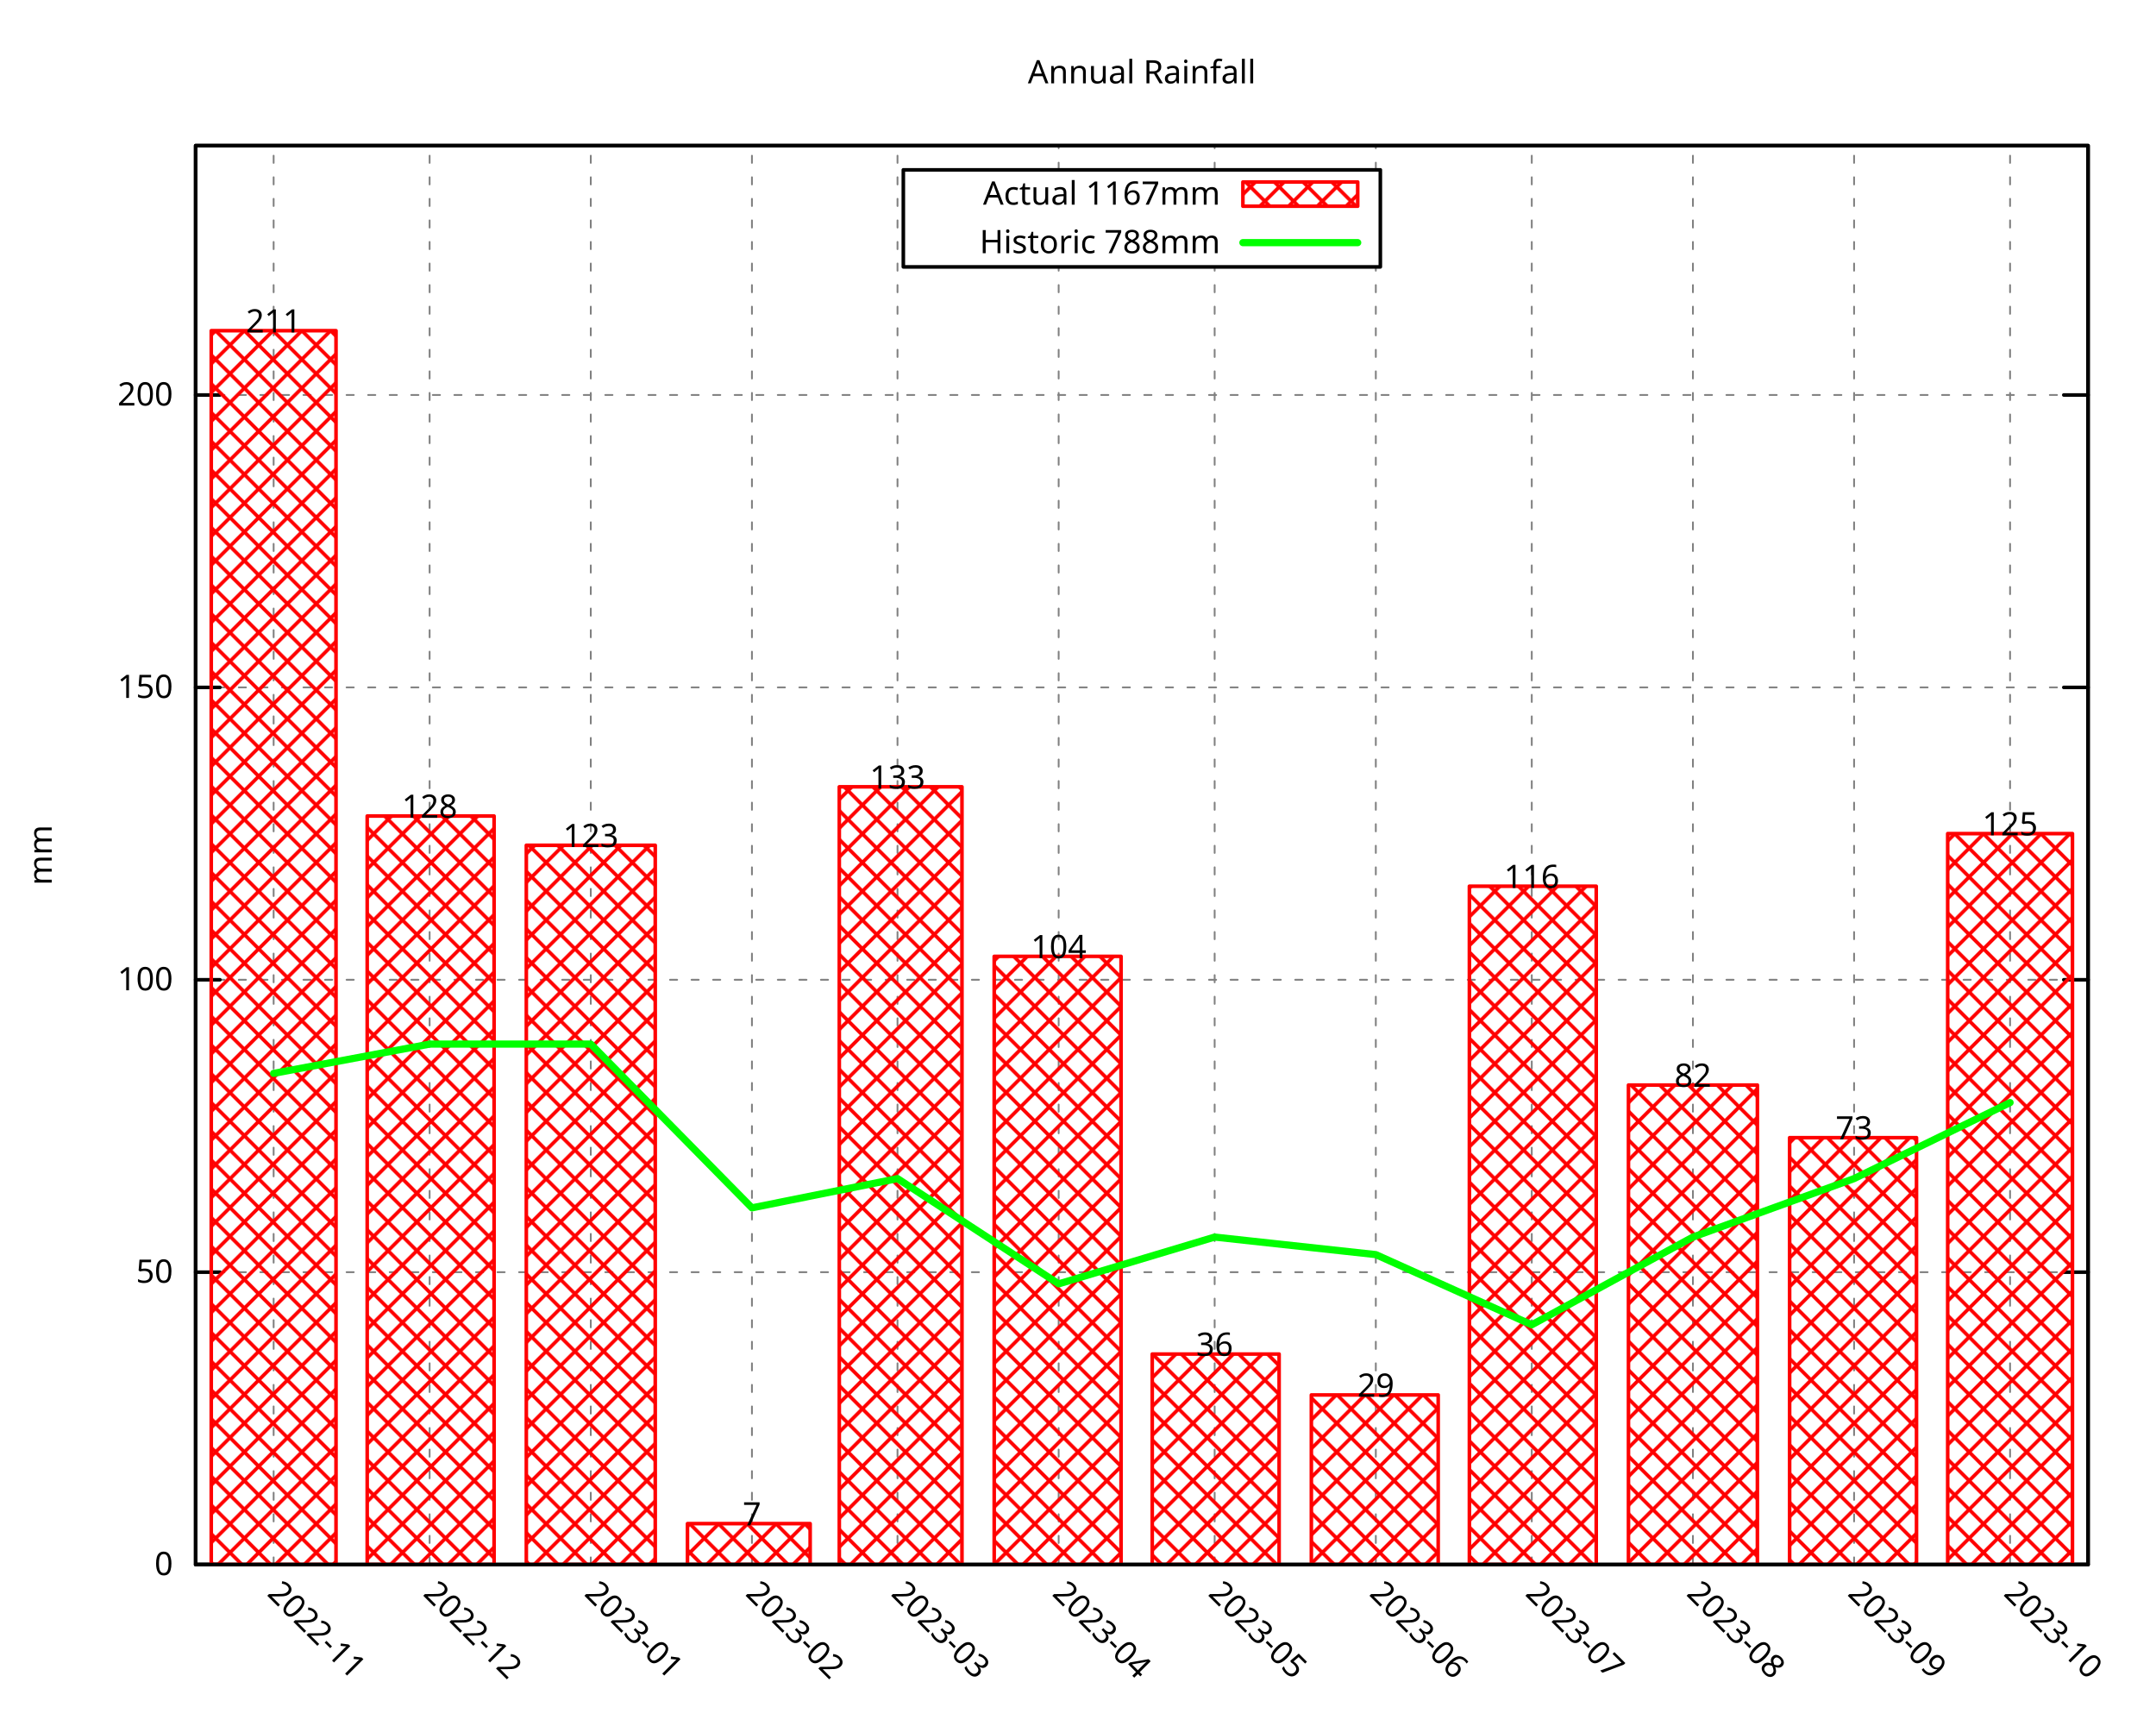
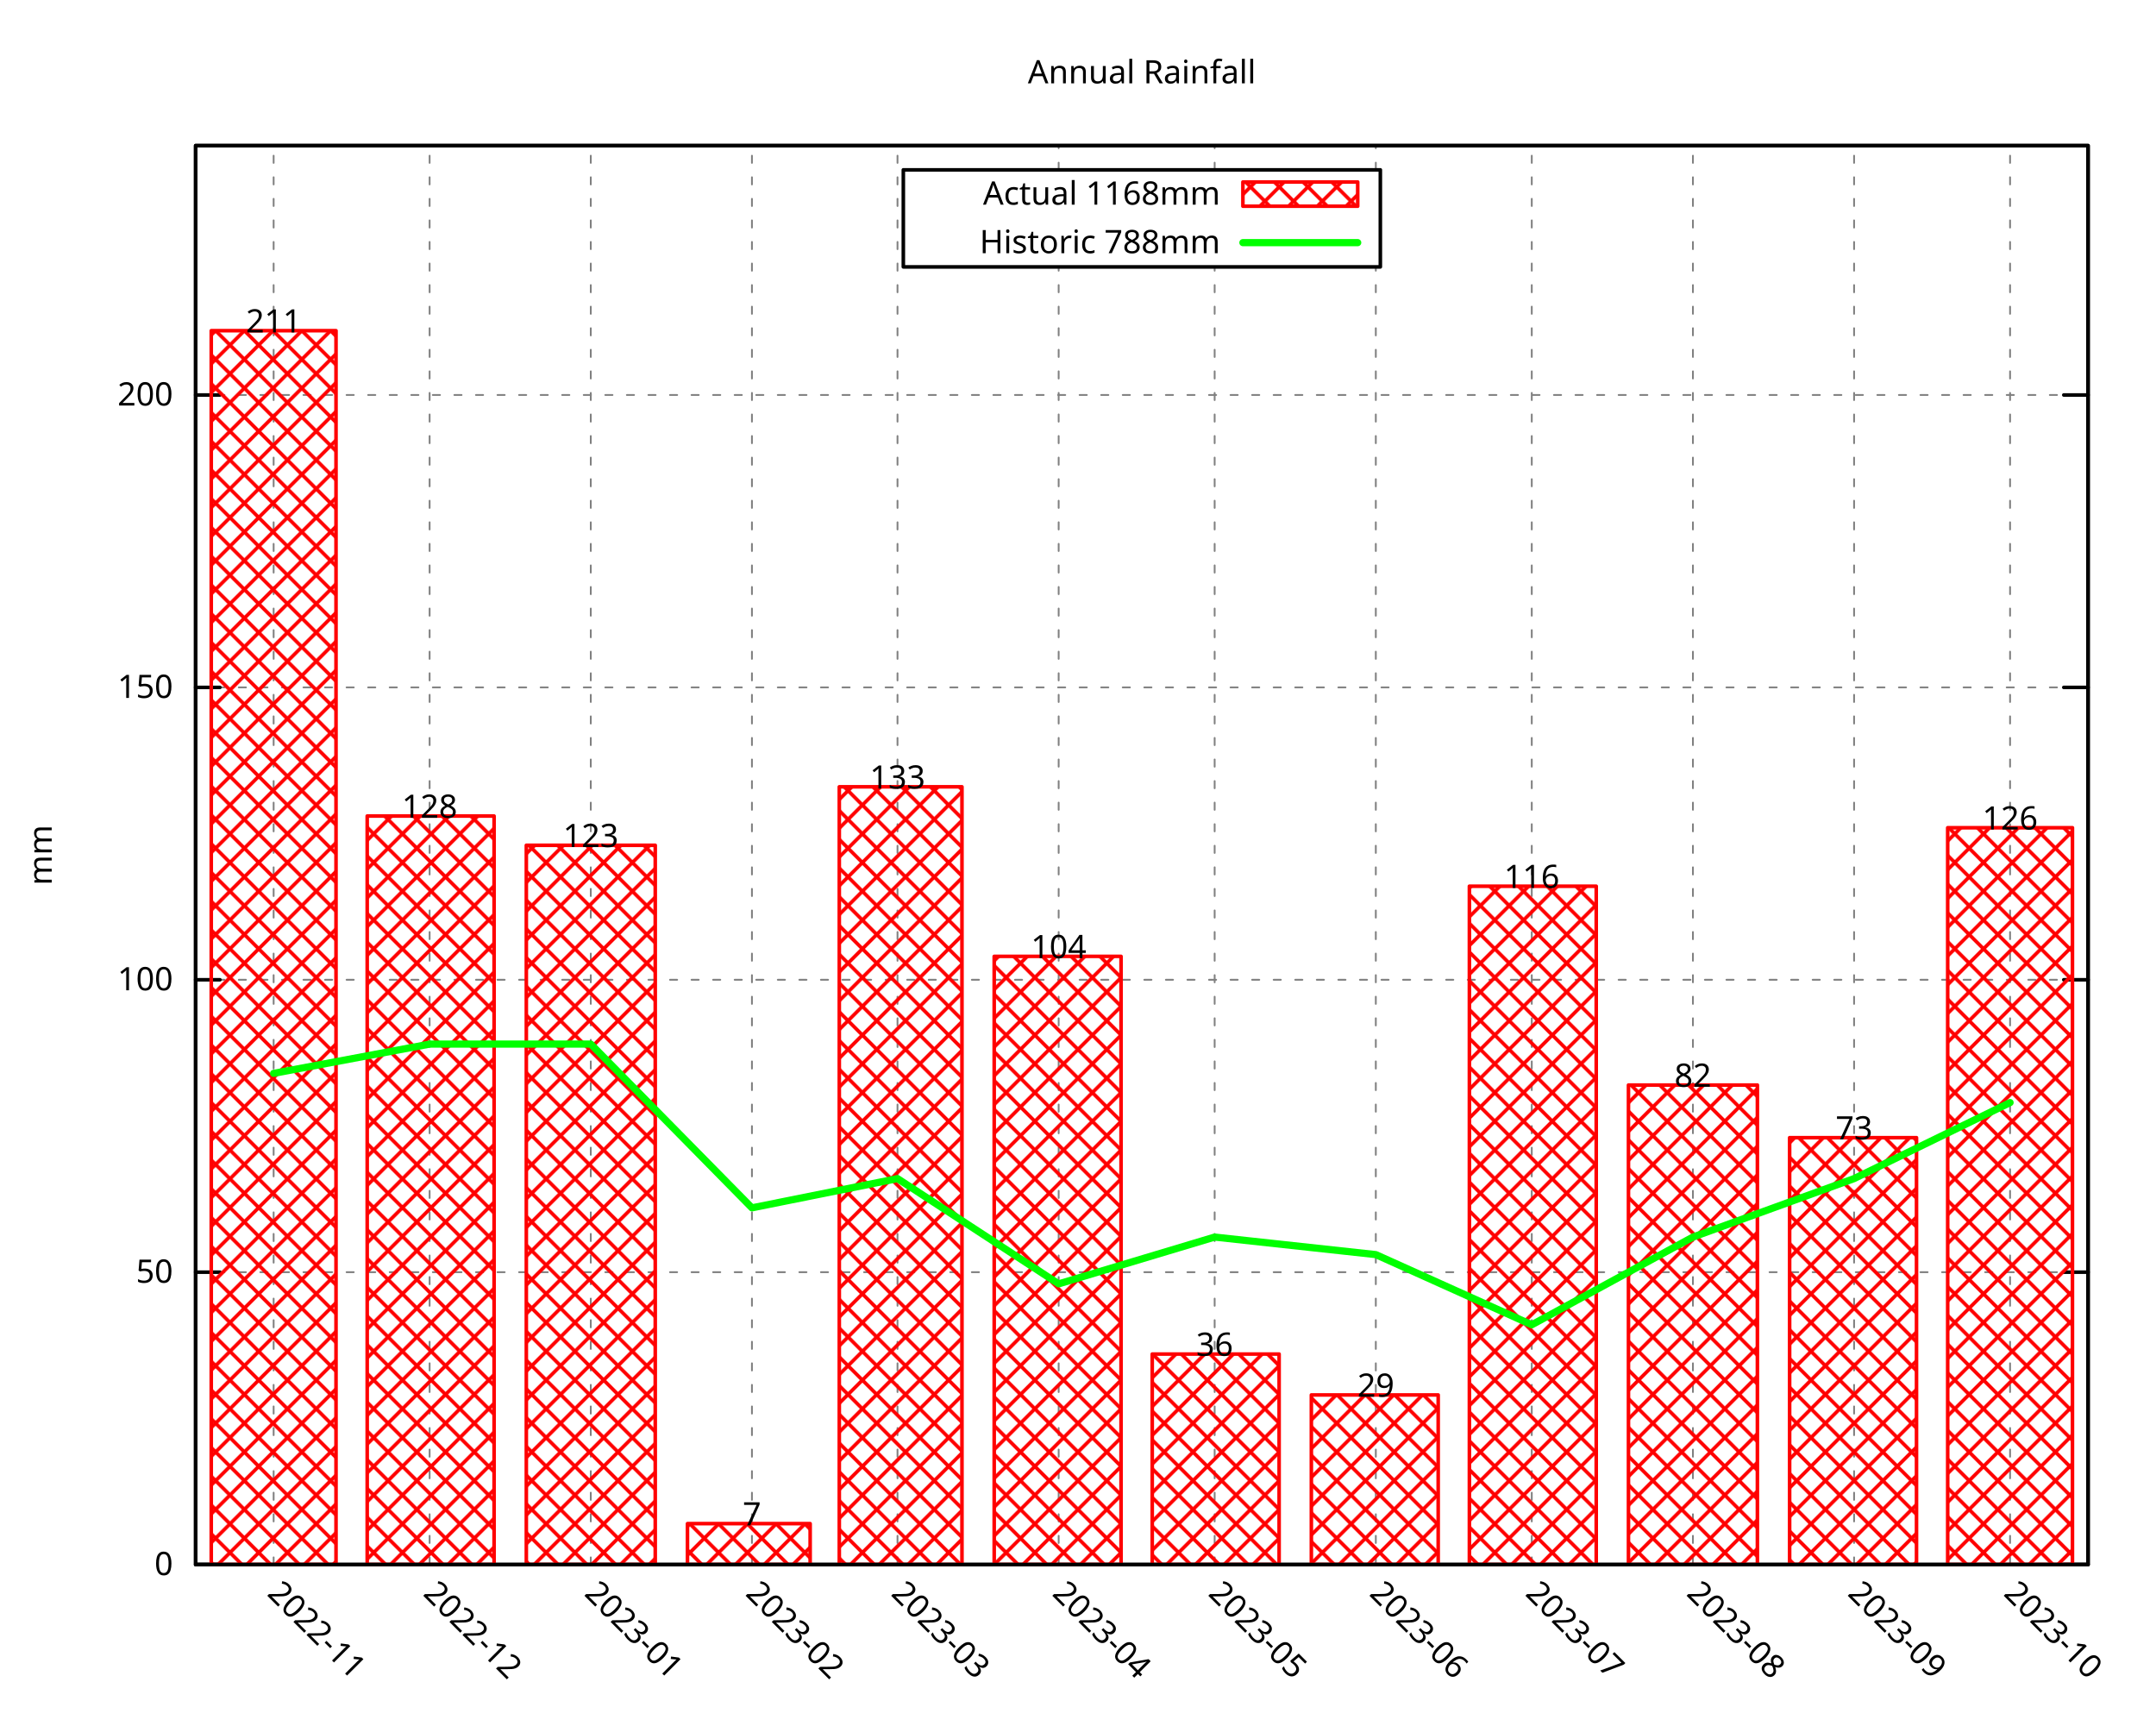
<svg xmlns="http://www.w3.org/2000/svg" xmlns:xlink="http://www.w3.org/1999/xlink" width="600" height="480" viewBox="0 0 600 480">
  <g id="gnuplot_canvas">
    <rect x="0" y="0" width="600" height="480" fill="none" />
    <defs>
      <circle id="gpDot" r="0.5" stroke-width="0.5" stroke="currentColor" />
      <path id="gpPt0" stroke-width="0.296" stroke="currentColor" d="M-1,0 h2 M0,-1 v2" />
      <path id="gpPt1" stroke-width="0.296" stroke="currentColor" d="M-1,-1 L1,1 M1,-1 L-1,1" />
      <path id="gpPt2" stroke-width="0.296" stroke="currentColor" d="M-1,0 L1,0 M0,-1 L0,1 M-1,-1 L1,1 M-1,1 L1,-1" />
      <rect id="gpPt3" stroke-width="0.296" stroke="currentColor" x="-1" y="-1" width="2" height="2" />
      <rect id="gpPt4" stroke-width="0.296" stroke="currentColor" fill="currentColor" x="-1" y="-1" width="2" height="2" />
      <circle id="gpPt5" stroke-width="0.296" stroke="currentColor" cx="0" cy="0" r="1" />
      <use xlink:href="#gpPt5" id="gpPt6" fill="currentColor" stroke="none" />
      <path id="gpPt7" stroke-width="0.296" stroke="currentColor" d="M0,-1.33 L-1.33,0.67 L1.33,0.67 z" />
      <use xlink:href="#gpPt7" id="gpPt8" fill="currentColor" stroke="none" />
      <use xlink:href="#gpPt7" id="gpPt9" stroke="currentColor" transform="rotate(180)" />
      <use xlink:href="#gpPt9" id="gpPt10" fill="currentColor" stroke="none" />
      <use xlink:href="#gpPt3" id="gpPt11" stroke="currentColor" transform="rotate(45)" />
      <use xlink:href="#gpPt11" id="gpPt12" fill="currentColor" stroke="none" />
      <path id="gpPt13" stroke-width="0.296" stroke="currentColor" d="M0,1.330 L1.265,0.411 L0.782,-1.067 L-0.782,-1.076 L-1.265,0.411 z" />
      <use xlink:href="#gpPt13" id="gpPt14" fill="currentColor" stroke="none" />
      <filter id="textbox" filterUnits="objectBoundingBox" x="0" y="0" height="1" width="1">
        <feFlood flood-color="white" flood-opacity="1" result="bgnd" />
        <feComposite in="SourceGraphic" in2="bgnd" operator="atop" />
      </filter>
      <filter id="greybox" filterUnits="objectBoundingBox" x="0" y="0" height="1" width="1">
        <feFlood flood-color="lightgrey" flood-opacity="1" result="grey" />
        <feComposite in="SourceGraphic" in2="grey" operator="atop" />
      </filter>
    </defs>
    <g fill="none" color="white" stroke="currentColor" stroke-width="1.00" stroke-linecap="round" stroke-linejoin="round">
</g>
    <g fill="none" color="black" stroke="currentColor" stroke-width="1.00" stroke-linecap="round" stroke-linejoin="round">
</g>
    <g fill="none" color="black" stroke="black" stroke-width="0.50" stroke-linecap="round" stroke-linejoin="round">
</g>
    <g fill="none" color="gray" stroke="currentColor" stroke-width="0.50" stroke-linecap="round" stroke-linejoin="round">
      <path stroke="gray" stroke-dasharray="2,4" class="gridline" d="M54.45,435.32 L581.09,435.32  " />
    </g>
    <g fill="none" color="gray" stroke="gray" stroke-width="1.00" stroke-linecap="round" stroke-linejoin="round">
</g>
    <g fill="none" color="black" stroke="currentColor" stroke-width="1.00" stroke-linecap="round" stroke-linejoin="round">
      <path stroke="black" d="M54.45,435.32 L61.20,435.32 M581.09,435.32 L574.34,435.32  " />
      <g transform="translate(48.15,438.25)" stroke="none" fill="black" font-family="Droid Sans" font-size="9.00" text-anchor="end">
        <text>
          <tspan font-family="Droid Sans"> 0</tspan>
        </text>
      </g>
    </g>
    <g fill="none" color="black" stroke="currentColor" stroke-width="1.00" stroke-linecap="round" stroke-linejoin="round">
</g>
    <g fill="none" color="black" stroke="black" stroke-width="0.50" stroke-linecap="round" stroke-linejoin="round">
</g>
    <g fill="none" color="gray" stroke="currentColor" stroke-width="0.50" stroke-linecap="round" stroke-linejoin="round">
      <path stroke="gray" stroke-dasharray="2,4" class="gridline" d="M54.45,353.97 L581.09,353.97  " />
    </g>
    <g fill="none" color="gray" stroke="gray" stroke-width="1.00" stroke-linecap="round" stroke-linejoin="round">
</g>
    <g fill="none" color="black" stroke="currentColor" stroke-width="1.00" stroke-linecap="round" stroke-linejoin="round">
      <path stroke="black" d="M54.45,353.97 L61.20,353.97 M581.09,353.97 L574.34,353.97  " />
      <g transform="translate(48.15,356.90)" stroke="none" fill="black" font-family="Droid Sans" font-size="9.00" text-anchor="end">
        <text>
          <tspan font-family="Droid Sans"> 50</tspan>
        </text>
      </g>
    </g>
    <g fill="none" color="black" stroke="currentColor" stroke-width="1.00" stroke-linecap="round" stroke-linejoin="round">
</g>
    <g fill="none" color="black" stroke="black" stroke-width="0.50" stroke-linecap="round" stroke-linejoin="round">
</g>
    <g fill="none" color="gray" stroke="currentColor" stroke-width="0.50" stroke-linecap="round" stroke-linejoin="round">
      <path stroke="gray" stroke-dasharray="2,4" class="gridline" d="M54.45,272.61 L581.09,272.61  " />
    </g>
    <g fill="none" color="gray" stroke="gray" stroke-width="1.00" stroke-linecap="round" stroke-linejoin="round">
</g>
    <g fill="none" color="black" stroke="currentColor" stroke-width="1.00" stroke-linecap="round" stroke-linejoin="round">
      <path stroke="black" d="M54.45,272.61 L61.20,272.61 M581.09,272.61 L574.34,272.61  " />
      <g transform="translate(48.15,275.54)" stroke="none" fill="black" font-family="Droid Sans" font-size="9.00" text-anchor="end">
        <text>
          <tspan font-family="Droid Sans"> 100</tspan>
        </text>
      </g>
    </g>
    <g fill="none" color="black" stroke="currentColor" stroke-width="1.00" stroke-linecap="round" stroke-linejoin="round">
</g>
    <g fill="none" color="black" stroke="black" stroke-width="0.50" stroke-linecap="round" stroke-linejoin="round">
</g>
    <g fill="none" color="gray" stroke="currentColor" stroke-width="0.50" stroke-linecap="round" stroke-linejoin="round">
      <path stroke="gray" stroke-dasharray="2,4" class="gridline" d="M54.45,191.26 L581.09,191.26  " />
    </g>
    <g fill="none" color="gray" stroke="gray" stroke-width="1.00" stroke-linecap="round" stroke-linejoin="round">
</g>
    <g fill="none" color="black" stroke="currentColor" stroke-width="1.00" stroke-linecap="round" stroke-linejoin="round">
      <path stroke="black" d="M54.45,191.26 L61.20,191.26 M581.09,191.26 L574.34,191.26  " />
      <g transform="translate(48.15,194.19)" stroke="none" fill="black" font-family="Droid Sans" font-size="9.00" text-anchor="end">
        <text>
          <tspan font-family="Droid Sans"> 150</tspan>
        </text>
      </g>
    </g>
    <g fill="none" color="black" stroke="currentColor" stroke-width="1.00" stroke-linecap="round" stroke-linejoin="round">
</g>
    <g fill="none" color="black" stroke="black" stroke-width="0.50" stroke-linecap="round" stroke-linejoin="round">
</g>
    <g fill="none" color="gray" stroke="currentColor" stroke-width="0.50" stroke-linecap="round" stroke-linejoin="round">
      <path stroke="gray" stroke-dasharray="2,4" class="gridline" d="M54.45,109.90 L581.09,109.90  " />
    </g>
    <g fill="none" color="gray" stroke="gray" stroke-width="1.00" stroke-linecap="round" stroke-linejoin="round">
</g>
    <g fill="none" color="black" stroke="currentColor" stroke-width="1.00" stroke-linecap="round" stroke-linejoin="round">
      <path stroke="black" d="M54.45,109.90 L61.20,109.90 M581.09,109.90 L574.34,109.90  " />
      <g transform="translate(48.15,112.83)" stroke="none" fill="black" font-family="Droid Sans" font-size="9.00" text-anchor="end">
        <text>
          <tspan font-family="Droid Sans"> 200</tspan>
        </text>
      </g>
    </g>
    <g fill="none" color="black" stroke="currentColor" stroke-width="1.00" stroke-linecap="round" stroke-linejoin="round">
</g>
    <g fill="none" color="black" stroke="black" stroke-width="0.50" stroke-linecap="round" stroke-linejoin="round">
</g>
    <g fill="none" color="gray" stroke="currentColor" stroke-width="0.50" stroke-linecap="round" stroke-linejoin="round">
      <path stroke="gray" stroke-dasharray="2,4" class="gridline" d="M76.15,435.32 L76.15,40.51  " />
    </g>
    <g fill="none" color="gray" stroke="gray" stroke-width="1.00" stroke-linecap="round" stroke-linejoin="round">
</g>
    <g fill="none" color="black" stroke="currentColor" stroke-width="1.00" stroke-linecap="round" stroke-linejoin="round">
      <path stroke="black" d="M76.15,435.32 M76.15,40.51  " />
      <g transform="translate(74.08,443.69) rotate(45)" stroke="none" fill="black" font-family="Droid Sans" font-size="9.00" text-anchor="start">
        <text>
          <tspan font-family="Droid Sans">2022-11</tspan>
        </text>
      </g>
    </g>
    <g fill="none" color="black" stroke="currentColor" stroke-width="1.00" stroke-linecap="round" stroke-linejoin="round">
</g>
    <g fill="none" color="black" stroke="black" stroke-width="0.50" stroke-linecap="round" stroke-linejoin="round">
</g>
    <g fill="none" color="gray" stroke="currentColor" stroke-width="0.50" stroke-linecap="round" stroke-linejoin="round">
      <path stroke="gray" stroke-dasharray="2,4" class="gridline" d="M119.56,435.32 L119.56,40.51  " />
    </g>
    <g fill="none" color="gray" stroke="gray" stroke-width="1.00" stroke-linecap="round" stroke-linejoin="round">
</g>
    <g fill="none" color="black" stroke="currentColor" stroke-width="1.00" stroke-linecap="round" stroke-linejoin="round">
      <path stroke="black" d="M119.56,435.32 M119.56,40.51  " />
      <g transform="translate(117.49,443.69) rotate(45)" stroke="none" fill="black" font-family="Droid Sans" font-size="9.00" text-anchor="start">
        <text>
          <tspan font-family="Droid Sans">2022-12</tspan>
        </text>
      </g>
    </g>
    <g fill="none" color="black" stroke="currentColor" stroke-width="1.00" stroke-linecap="round" stroke-linejoin="round">
</g>
    <g fill="none" color="black" stroke="black" stroke-width="0.50" stroke-linecap="round" stroke-linejoin="round">
</g>
    <g fill="none" color="gray" stroke="currentColor" stroke-width="0.50" stroke-linecap="round" stroke-linejoin="round">
      <path stroke="gray" stroke-dasharray="2,4" class="gridline" d="M164.41,435.32 L164.41,40.51  " />
    </g>
    <g fill="none" color="gray" stroke="gray" stroke-width="1.00" stroke-linecap="round" stroke-linejoin="round">
</g>
    <g fill="none" color="black" stroke="currentColor" stroke-width="1.00" stroke-linecap="round" stroke-linejoin="round">
      <path stroke="black" d="M164.41,435.32 M164.41,40.51  " />
      <g transform="translate(162.34,443.69) rotate(45)" stroke="none" fill="black" font-family="Droid Sans" font-size="9.00" text-anchor="start">
        <text>
          <tspan font-family="Droid Sans">2023-01</tspan>
        </text>
      </g>
    </g>
    <g fill="none" color="black" stroke="currentColor" stroke-width="1.00" stroke-linecap="round" stroke-linejoin="round">
</g>
    <g fill="none" color="black" stroke="black" stroke-width="0.50" stroke-linecap="round" stroke-linejoin="round">
</g>
    <g fill="none" color="gray" stroke="currentColor" stroke-width="0.50" stroke-linecap="round" stroke-linejoin="round">
      <path stroke="gray" stroke-dasharray="2,4" class="gridline" d="M209.26,435.32 L209.26,40.51  " />
    </g>
    <g fill="none" color="gray" stroke="gray" stroke-width="1.00" stroke-linecap="round" stroke-linejoin="round">
</g>
    <g fill="none" color="black" stroke="currentColor" stroke-width="1.00" stroke-linecap="round" stroke-linejoin="round">
      <path stroke="black" d="M209.26,435.32 M209.26,40.51  " />
      <g transform="translate(207.19,443.69) rotate(45)" stroke="none" fill="black" font-family="Droid Sans" font-size="9.00" text-anchor="start">
        <text>
          <tspan font-family="Droid Sans">2023-02</tspan>
        </text>
      </g>
    </g>
    <g fill="none" color="black" stroke="currentColor" stroke-width="1.00" stroke-linecap="round" stroke-linejoin="round">
</g>
    <g fill="none" color="black" stroke="black" stroke-width="0.50" stroke-linecap="round" stroke-linejoin="round">
</g>
    <g fill="none" color="gray" stroke="currentColor" stroke-width="0.50" stroke-linecap="round" stroke-linejoin="round">
      <path stroke="gray" stroke-dasharray="2,4" class="gridline" d="M249.77,435.32 L249.77,40.51  " />
    </g>
    <g fill="none" color="gray" stroke="gray" stroke-width="1.00" stroke-linecap="round" stroke-linejoin="round">
</g>
    <g fill="none" color="black" stroke="currentColor" stroke-width="1.00" stroke-linecap="round" stroke-linejoin="round">
      <path stroke="black" d="M249.77,435.32 M249.77,40.51  " />
      <g transform="translate(247.70,443.69) rotate(45)" stroke="none" fill="black" font-family="Droid Sans" font-size="9.00" text-anchor="start">
        <text>
          <tspan font-family="Droid Sans">2023-03</tspan>
        </text>
      </g>
    </g>
    <g fill="none" color="black" stroke="currentColor" stroke-width="1.00" stroke-linecap="round" stroke-linejoin="round">
</g>
    <g fill="none" color="black" stroke="black" stroke-width="0.50" stroke-linecap="round" stroke-linejoin="round">
</g>
    <g fill="none" color="gray" stroke="currentColor" stroke-width="0.50" stroke-linecap="round" stroke-linejoin="round">
      <path stroke="gray" stroke-dasharray="2,4" class="gridline" d="M294.62,435.32 L294.62,74.26 M294.62,47.26 L294.62,40.51  " />
    </g>
    <g fill="none" color="gray" stroke="gray" stroke-width="1.00" stroke-linecap="round" stroke-linejoin="round">
</g>
    <g fill="none" color="black" stroke="currentColor" stroke-width="1.00" stroke-linecap="round" stroke-linejoin="round">
      <path stroke="black" d="M294.62,435.32 M294.62,40.51  " />
      <g transform="translate(292.55,443.69) rotate(45)" stroke="none" fill="black" font-family="Droid Sans" font-size="9.00" text-anchor="start">
        <text>
          <tspan font-family="Droid Sans">2023-04</tspan>
        </text>
      </g>
    </g>
    <g fill="none" color="black" stroke="currentColor" stroke-width="1.00" stroke-linecap="round" stroke-linejoin="round">
</g>
    <g fill="none" color="black" stroke="black" stroke-width="0.50" stroke-linecap="round" stroke-linejoin="round">
</g>
    <g fill="none" color="gray" stroke="currentColor" stroke-width="0.50" stroke-linecap="round" stroke-linejoin="round">
      <path stroke="gray" stroke-dasharray="2,4" class="gridline" d="M338.03,435.32 L338.03,74.26 M338.03,47.26 L338.03,40.51  " />
    </g>
    <g fill="none" color="gray" stroke="gray" stroke-width="1.00" stroke-linecap="round" stroke-linejoin="round">
</g>
    <g fill="none" color="black" stroke="currentColor" stroke-width="1.00" stroke-linecap="round" stroke-linejoin="round">
      <path stroke="black" d="M338.03,435.32 M338.03,40.51  " />
      <g transform="translate(335.96,443.69) rotate(45)" stroke="none" fill="black" font-family="Droid Sans" font-size="9.00" text-anchor="start">
        <text>
          <tspan font-family="Droid Sans">2023-05</tspan>
        </text>
      </g>
    </g>
    <g fill="none" color="black" stroke="currentColor" stroke-width="1.00" stroke-linecap="round" stroke-linejoin="round">
</g>
    <g fill="none" color="black" stroke="black" stroke-width="0.50" stroke-linecap="round" stroke-linejoin="round">
</g>
    <g fill="none" color="gray" stroke="currentColor" stroke-width="0.50" stroke-linecap="round" stroke-linejoin="round">
      <path stroke="gray" stroke-dasharray="2,4" class="gridline" d="M382.88,435.32 L382.88,74.26 M382.88,47.26 L382.88,40.51  " />
    </g>
    <g fill="none" color="gray" stroke="gray" stroke-width="1.00" stroke-linecap="round" stroke-linejoin="round">
</g>
    <g fill="none" color="black" stroke="currentColor" stroke-width="1.00" stroke-linecap="round" stroke-linejoin="round">
      <path stroke="black" d="M382.88,435.32 M382.88,40.51  " />
      <g transform="translate(380.81,443.69) rotate(45)" stroke="none" fill="black" font-family="Droid Sans" font-size="9.00" text-anchor="start">
        <text>
          <tspan font-family="Droid Sans">2023-06</tspan>
        </text>
      </g>
    </g>
    <g fill="none" color="black" stroke="currentColor" stroke-width="1.00" stroke-linecap="round" stroke-linejoin="round">
</g>
    <g fill="none" color="black" stroke="black" stroke-width="0.50" stroke-linecap="round" stroke-linejoin="round">
</g>
    <g fill="none" color="gray" stroke="currentColor" stroke-width="0.50" stroke-linecap="round" stroke-linejoin="round">
      <path stroke="gray" stroke-dasharray="2,4" class="gridline" d="M426.28,435.32 L426.28,40.51  " />
    </g>
    <g fill="none" color="gray" stroke="gray" stroke-width="1.00" stroke-linecap="round" stroke-linejoin="round">
</g>
    <g fill="none" color="black" stroke="currentColor" stroke-width="1.00" stroke-linecap="round" stroke-linejoin="round">
      <path stroke="black" d="M426.28,435.32 M426.28,40.51  " />
      <g transform="translate(424.21,443.69) rotate(45)" stroke="none" fill="black" font-family="Droid Sans" font-size="9.00" text-anchor="start">
        <text>
          <tspan font-family="Droid Sans">2023-07</tspan>
        </text>
      </g>
    </g>
    <g fill="none" color="black" stroke="currentColor" stroke-width="1.00" stroke-linecap="round" stroke-linejoin="round">
</g>
    <g fill="none" color="black" stroke="black" stroke-width="0.50" stroke-linecap="round" stroke-linejoin="round">
</g>
    <g fill="none" color="gray" stroke="currentColor" stroke-width="0.50" stroke-linecap="round" stroke-linejoin="round">
      <path stroke="gray" stroke-dasharray="2,4" class="gridline" d="M471.13,435.32 L471.13,40.51  " />
    </g>
    <g fill="none" color="gray" stroke="gray" stroke-width="1.00" stroke-linecap="round" stroke-linejoin="round">
</g>
    <g fill="none" color="black" stroke="currentColor" stroke-width="1.00" stroke-linecap="round" stroke-linejoin="round">
      <path stroke="black" d="M471.13,435.32 M471.13,40.51  " />
      <g transform="translate(469.06,443.69) rotate(45)" stroke="none" fill="black" font-family="Droid Sans" font-size="9.00" text-anchor="start">
        <text>
          <tspan font-family="Droid Sans">2023-08</tspan>
        </text>
      </g>
    </g>
    <g fill="none" color="black" stroke="currentColor" stroke-width="1.00" stroke-linecap="round" stroke-linejoin="round">
</g>
    <g fill="none" color="black" stroke="black" stroke-width="0.50" stroke-linecap="round" stroke-linejoin="round">
</g>
    <g fill="none" color="gray" stroke="currentColor" stroke-width="0.50" stroke-linecap="round" stroke-linejoin="round">
      <path stroke="gray" stroke-dasharray="2,4" class="gridline" d="M515.98,435.32 L515.98,40.51  " />
    </g>
    <g fill="none" color="gray" stroke="gray" stroke-width="1.00" stroke-linecap="round" stroke-linejoin="round">
</g>
    <g fill="none" color="black" stroke="currentColor" stroke-width="1.00" stroke-linecap="round" stroke-linejoin="round">
      <path stroke="black" d="M515.98,435.32 M515.98,40.51  " />
      <g transform="translate(513.91,443.69) rotate(45)" stroke="none" fill="black" font-family="Droid Sans" font-size="9.00" text-anchor="start">
        <text>
          <tspan font-family="Droid Sans">2023-09</tspan>
        </text>
      </g>
    </g>
    <g fill="none" color="black" stroke="currentColor" stroke-width="1.00" stroke-linecap="round" stroke-linejoin="round">
</g>
    <g fill="none" color="black" stroke="black" stroke-width="0.50" stroke-linecap="round" stroke-linejoin="round">
</g>
    <g fill="none" color="gray" stroke="currentColor" stroke-width="0.50" stroke-linecap="round" stroke-linejoin="round">
      <path stroke="gray" stroke-dasharray="2,4" class="gridline" d="M559.39,435.32 L559.39,40.51  " />
    </g>
    <g fill="none" color="gray" stroke="gray" stroke-width="1.00" stroke-linecap="round" stroke-linejoin="round">
</g>
    <g fill="none" color="black" stroke="currentColor" stroke-width="1.00" stroke-linecap="round" stroke-linejoin="round">
      <path stroke="black" d="M559.39,435.32 M559.39,40.51  " />
      <g transform="translate(557.32,443.69) rotate(45)" stroke="none" fill="black" font-family="Droid Sans" font-size="9.00" text-anchor="start">
        <text>
          <tspan font-family="Droid Sans">2023-10</tspan>
        </text>
      </g>
    </g>
    <g fill="none" color="black" stroke="currentColor" stroke-width="1.00" stroke-linecap="round" stroke-linejoin="round">
</g>
    <g fill="none" color="black" stroke="currentColor" stroke-width="1.00" stroke-linecap="round" stroke-linejoin="round">
      <path stroke="black" d="M54.45,40.51 L54.45,435.32 L581.09,435.32 L581.09,40.51 L54.45,40.51 Z  " />
    </g>
    <g fill="none" color="black" stroke="currentColor" stroke-width="1.00" stroke-linecap="round" stroke-linejoin="round">
      <g transform="translate(14.39,237.92) rotate(270)" stroke="none" fill="black" font-family="Droid Sans" font-size="9.00" text-anchor="middle">
        <text>
          <tspan font-family="Droid Sans">mm</tspan>
        </text>
      </g>
    </g>
    <g fill="none" color="black" stroke="currentColor" stroke-width="1.00" stroke-linecap="round" stroke-linejoin="round">
</g>
    <g fill="none" color="black" stroke="currentColor" stroke-width="1.00" stroke-linecap="round" stroke-linejoin="round">
      <path stroke="black" d="M251.39,74.26 L251.39,47.26 L384.14,47.26 L384.14,74.26 L251.39,74.26 Z  " />
    </g>
    <g id="gnuplot_plot_1">
      <g fill="none" color="black" stroke="currentColor" stroke-width="1.00" stroke-linecap="round" stroke-linejoin="round">
        <g transform="translate(339.59,56.94)" stroke="none" fill="black" font-family="Droid Sans" font-size="9.00" text-anchor="end">
          <text>
-             <tspan font-family="Droid Sans">Actual 1167mm</tspan>
+             <tspan font-family="Droid Sans">Actual 1168mm</tspan>
          </text>
        </g>
      </g>
      <g fill="none" color="black" stroke="currentColor" stroke-width="1.00" stroke-linecap="round" stroke-linejoin="round">
        <defs>
          <pattern id="gpPat1" patternUnits="userSpaceOnUse" x="0" y="0" width="8" height="8">
            <path style="fill:none; stroke:rgb(255,0,0)" d="M0,0 L8,8 M0,8 L8,0" />
          </pattern>
        </defs>
        <g stroke="none" shape-rendering="crispEdges">
          <polygon fill="url(#gpPat1)" points="345.89,57.38 377.84,57.38 377.84,50.63 345.89,50.63 " />
        </g>
        <path stroke="rgb(255,   0,   0)" d="M345.89,57.38 L377.84,57.38 L377.84,50.64 L345.89,50.64 L345.89,57.38 Z  " />
      </g>
      <g fill="none" color="black" stroke="currentColor" stroke-width="1.00" stroke-linecap="round" stroke-linejoin="round">
        <defs>
          <pattern id="gpPat2" patternUnits="userSpaceOnUse" x="0" y="0" width="8" height="8">
            <path style="fill:none; stroke:rgb(255,0,0)" d="M0,0 L8,8 M0,8 L8,0" />
          </pattern>
        </defs>
        <g stroke="none" shape-rendering="crispEdges">
          <polygon fill="url(#gpPat2)" points="58.79,435.32 93.52,435.32 93.52,92.00 58.79,92.00 " />
        </g>
        <path stroke="rgb(255,   0,   0)" d="M58.79,435.32 L58.79,92.01 L93.51,92.01 L93.51,435.32 L58.79,435.32 Z  " />
        <g stroke="none" shape-rendering="crispEdges">
          <polygon fill="url(#gpPat2)" points="102.19,435.32 137.51,435.32 137.51,227.04 102.19,227.04 " />
        </g>
        <path stroke="rgb(255,   0,   0)" d="M102.19,435.32 L102.19,227.05 L137.50,227.05 L137.50,435.32 L102.19,435.32 Z  " />
        <g stroke="none" shape-rendering="crispEdges">
          <polygon fill="url(#gpPat2)" points="146.47,435.32 182.36,435.32 182.36,235.18 146.47,235.18 " />
        </g>
        <path stroke="rgb(255,   0,   0)" d="M146.47,435.32 L146.47,235.19 L182.35,235.19 L182.35,435.32 L146.47,435.32 Z  " />
        <g stroke="none" shape-rendering="crispEdges">
          <polygon fill="url(#gpPat2)" points="191.32,435.32 225.47,435.32 225.47,423.92 191.32,423.92 " />
        </g>
        <path stroke="rgb(255,   0,   0)" d="M191.32,435.32 L191.32,423.93 L225.46,423.93 L225.46,435.32 L191.32,435.32 Z  " />
        <g stroke="none" shape-rendering="crispEdges">
          <polygon fill="url(#gpPat2)" points="233.57,435.32 267.72,435.32 267.72,218.91 233.57,218.91 " />
        </g>
        <path stroke="rgb(255,   0,   0)" d="M233.57,435.32 L233.57,218.92 L267.71,218.92 L267.71,435.32 L233.57,435.32 Z  " />
        <g stroke="none" shape-rendering="crispEdges">
          <polygon fill="url(#gpPat2)" points="276.68,435.32 311.99,435.32 311.99,266.09 276.68,266.09 " />
        </g>
        <path stroke="rgb(255,   0,   0)" d="M276.68,435.32 L276.68,266.10 L311.98,266.10 L311.98,435.32 L276.68,435.32 Z  " />
        <g stroke="none" shape-rendering="crispEdges">
          <polygon fill="url(#gpPat2)" points="320.66,435.32 355.98,435.32 355.98,376.74 320.66,376.74 " />
        </g>
        <path stroke="rgb(255,   0,   0)" d="M320.66,435.32 L320.66,376.75 L355.97,376.75 L355.97,435.32 L320.66,435.32 Z  " />
        <g stroke="none" shape-rendering="crispEdges">
          <polygon fill="url(#gpPat2)" points="364.94,435.32 400.25,435.32 400.25,388.12 364.94,388.12 " />
        </g>
        <path stroke="rgb(255,   0,   0)" d="M364.94,435.32 L364.94,388.13 L400.24,388.13 L400.24,435.32 L364.94,435.32 Z  " />
        <g stroke="none" shape-rendering="crispEdges">
          <polygon fill="url(#gpPat2)" points="408.92,435.32 444.23,435.32 444.23,246.57 408.92,246.57 " />
        </g>
        <path stroke="rgb(255,   0,   0)" d="M408.92,435.32 L408.92,246.58 L444.22,246.58 L444.22,435.32 L408.92,435.32 Z  " />
        <g stroke="none" shape-rendering="crispEdges">
          <polygon fill="url(#gpPat2)" points="453.19,435.32 489.08,435.32 489.08,301.89 453.19,301.89 " />
        </g>
        <path stroke="rgb(255,   0,   0)" d="M453.19,435.32 L453.19,301.90 L489.07,301.90 L489.07,435.32 L453.19,435.32 Z  " />
        <g stroke="none" shape-rendering="crispEdges">
          <polygon fill="url(#gpPat2)" points="498.04,435.32 533.36,435.32 533.36,316.53 498.04,316.53 " />
        </g>
        <path stroke="rgb(255,   0,   0)" d="M498.04,435.32 L498.04,316.54 L533.35,316.54 L533.35,435.32 L498.04,435.32 Z  " />
        <g stroke="none" shape-rendering="crispEdges">
-           <polygon fill="url(#gpPat2)" points="542.03,435.32 576.76,435.32 576.76,231.93 542.03,231.93 " />
-         </g>
-         <path stroke="rgb(255,   0,   0)" d="M542.03,435.32 L542.03,231.94 L576.75,231.94 L576.75,435.32 L542.03,435.32 Z  " />
+           <polygon fill="url(#gpPat2)" points="542.03,435.32 576.76,435.32 576.76,230.30 542.03,230.30 " />
+         </g>
+         <path stroke="rgb(255,   0,   0)" d="M542.03,435.32 L542.03,230.31 L576.75,230.31 L576.75,435.32 L542.03,435.32 Z  " />
      </g>
    </g>
    <g id="gnuplot_plot_2" fill="none">
      <g fill="none" color="black" stroke="currentColor" stroke-width="1.00" stroke-linecap="round" stroke-linejoin="round">
        <g transform="translate(76.15,92.50)" stroke="none" fill="black" font-family="Droid Sans" font-size="9.00" text-anchor="middle">
          <text>
            <tspan font-family="Droid Sans">211</tspan>
          </text>
        </g>
        <g transform="translate(119.56,227.54)" stroke="none" fill="black" font-family="Droid Sans" font-size="9.00" text-anchor="middle">
          <text>
            <tspan font-family="Droid Sans">128</tspan>
          </text>
        </g>
        <g transform="translate(164.41,235.68)" stroke="none" fill="black" font-family="Droid Sans" font-size="9.00" text-anchor="middle">
          <text>
            <tspan font-family="Droid Sans">123</tspan>
          </text>
        </g>
        <g transform="translate(209.26,424.42)" stroke="none" fill="black" font-family="Droid Sans" font-size="9.00" text-anchor="middle">
          <text>
            <tspan font-family="Droid Sans">7</tspan>
          </text>
        </g>
        <g transform="translate(249.77,219.41)" stroke="none" fill="black" font-family="Droid Sans" font-size="9.00" text-anchor="middle">
          <text>
            <tspan font-family="Droid Sans">133</tspan>
          </text>
        </g>
        <g transform="translate(294.62,266.59)" stroke="none" fill="black" font-family="Droid Sans" font-size="9.00" text-anchor="middle">
          <text>
            <tspan font-family="Droid Sans">104</tspan>
          </text>
        </g>
        <g transform="translate(338.03,377.23)" stroke="none" fill="black" font-family="Droid Sans" font-size="9.00" text-anchor="middle">
          <text>
            <tspan font-family="Droid Sans">36</tspan>
          </text>
        </g>
        <g transform="translate(382.88,388.62)" stroke="none" fill="black" font-family="Droid Sans" font-size="9.00" text-anchor="middle">
          <text>
            <tspan font-family="Droid Sans">29</tspan>
          </text>
        </g>
        <g transform="translate(426.28,247.07)" stroke="none" fill="black" font-family="Droid Sans" font-size="9.00" text-anchor="middle">
          <text>
            <tspan font-family="Droid Sans">116</tspan>
          </text>
        </g>
        <g transform="translate(471.13,302.39)" stroke="none" fill="black" font-family="Droid Sans" font-size="9.00" text-anchor="middle">
          <text>
            <tspan font-family="Droid Sans">82</tspan>
          </text>
        </g>
        <g transform="translate(515.98,317.03)" stroke="none" fill="black" font-family="Droid Sans" font-size="9.00" text-anchor="middle">
          <text>
            <tspan font-family="Droid Sans">73</tspan>
          </text>
        </g>
-         <g transform="translate(559.39,232.42)" stroke="none" fill="black" font-family="Droid Sans" font-size="9.00" text-anchor="middle">
-           <text>
-             <tspan font-family="Droid Sans">125</tspan>
+         <g transform="translate(559.39,230.80)" stroke="none" fill="black" font-family="Droid Sans" font-size="9.00" text-anchor="middle">
+           <text>
+             <tspan font-family="Droid Sans">126</tspan>
          </text>
        </g>
      </g>
    </g>
    <g id="gnuplot_plot_3">
      <g fill="none" color="white" stroke="black" stroke-width="2.00" stroke-linecap="round" stroke-linejoin="round">
</g>
      <g fill="none" color="black" stroke="currentColor" stroke-width="2.00" stroke-linecap="round" stroke-linejoin="round">
        <g transform="translate(339.59,70.44)" stroke="none" fill="black" font-family="Droid Sans" font-size="9.00" text-anchor="end">
          <text>
            <tspan font-family="Droid Sans">Historic 788mm</tspan>
          </text>
        </g>
      </g>
      <g fill="none" color="black" stroke="currentColor" stroke-width="2.00" stroke-linecap="round" stroke-linejoin="round">
        <path stroke="rgb(  0, 255,   0)" d="M345.89,67.51 L377.84,67.51 M76.15,298.65 L119.56,290.51 L164.41,290.51 L209.26,336.07 L249.77,327.93 L294.62,357.22   L338.03,344.20 L382.88,349.08 L426.28,368.61 L471.13,344.20 L515.98,327.93 L559.39,306.78  " />
      </g>
    </g>
    <g fill="none" color="black" stroke="currentColor" stroke-width="2.00" stroke-linecap="round" stroke-linejoin="round">
</g>
    <g fill="none" color="black" stroke="black" stroke-width="1.00" stroke-linecap="round" stroke-linejoin="round">
</g>
    <g fill="none" color="black" stroke="currentColor" stroke-width="1.00" stroke-linecap="round" stroke-linejoin="round">
      <path stroke="black" d="M54.45,40.51 L54.45,435.32 L581.09,435.32 L581.09,40.51 L54.45,40.51 Z  " />
    </g>
    <g fill="none" color="black" stroke="currentColor" stroke-width="1.00" stroke-linecap="round" stroke-linejoin="round">
      <g transform="translate(317.77,23.19)" stroke="none" fill="black" font-family="Droid Sans" font-size="9.00" text-anchor="middle">
        <text>
          <tspan font-family="Droid Sans">Annual Rainfall</tspan>
        </text>
      </g>
    </g>
    <g fill="none" color="black" stroke="currentColor" stroke-width="1.00" stroke-linecap="round" stroke-linejoin="round">
</g>
  </g>
</svg>
